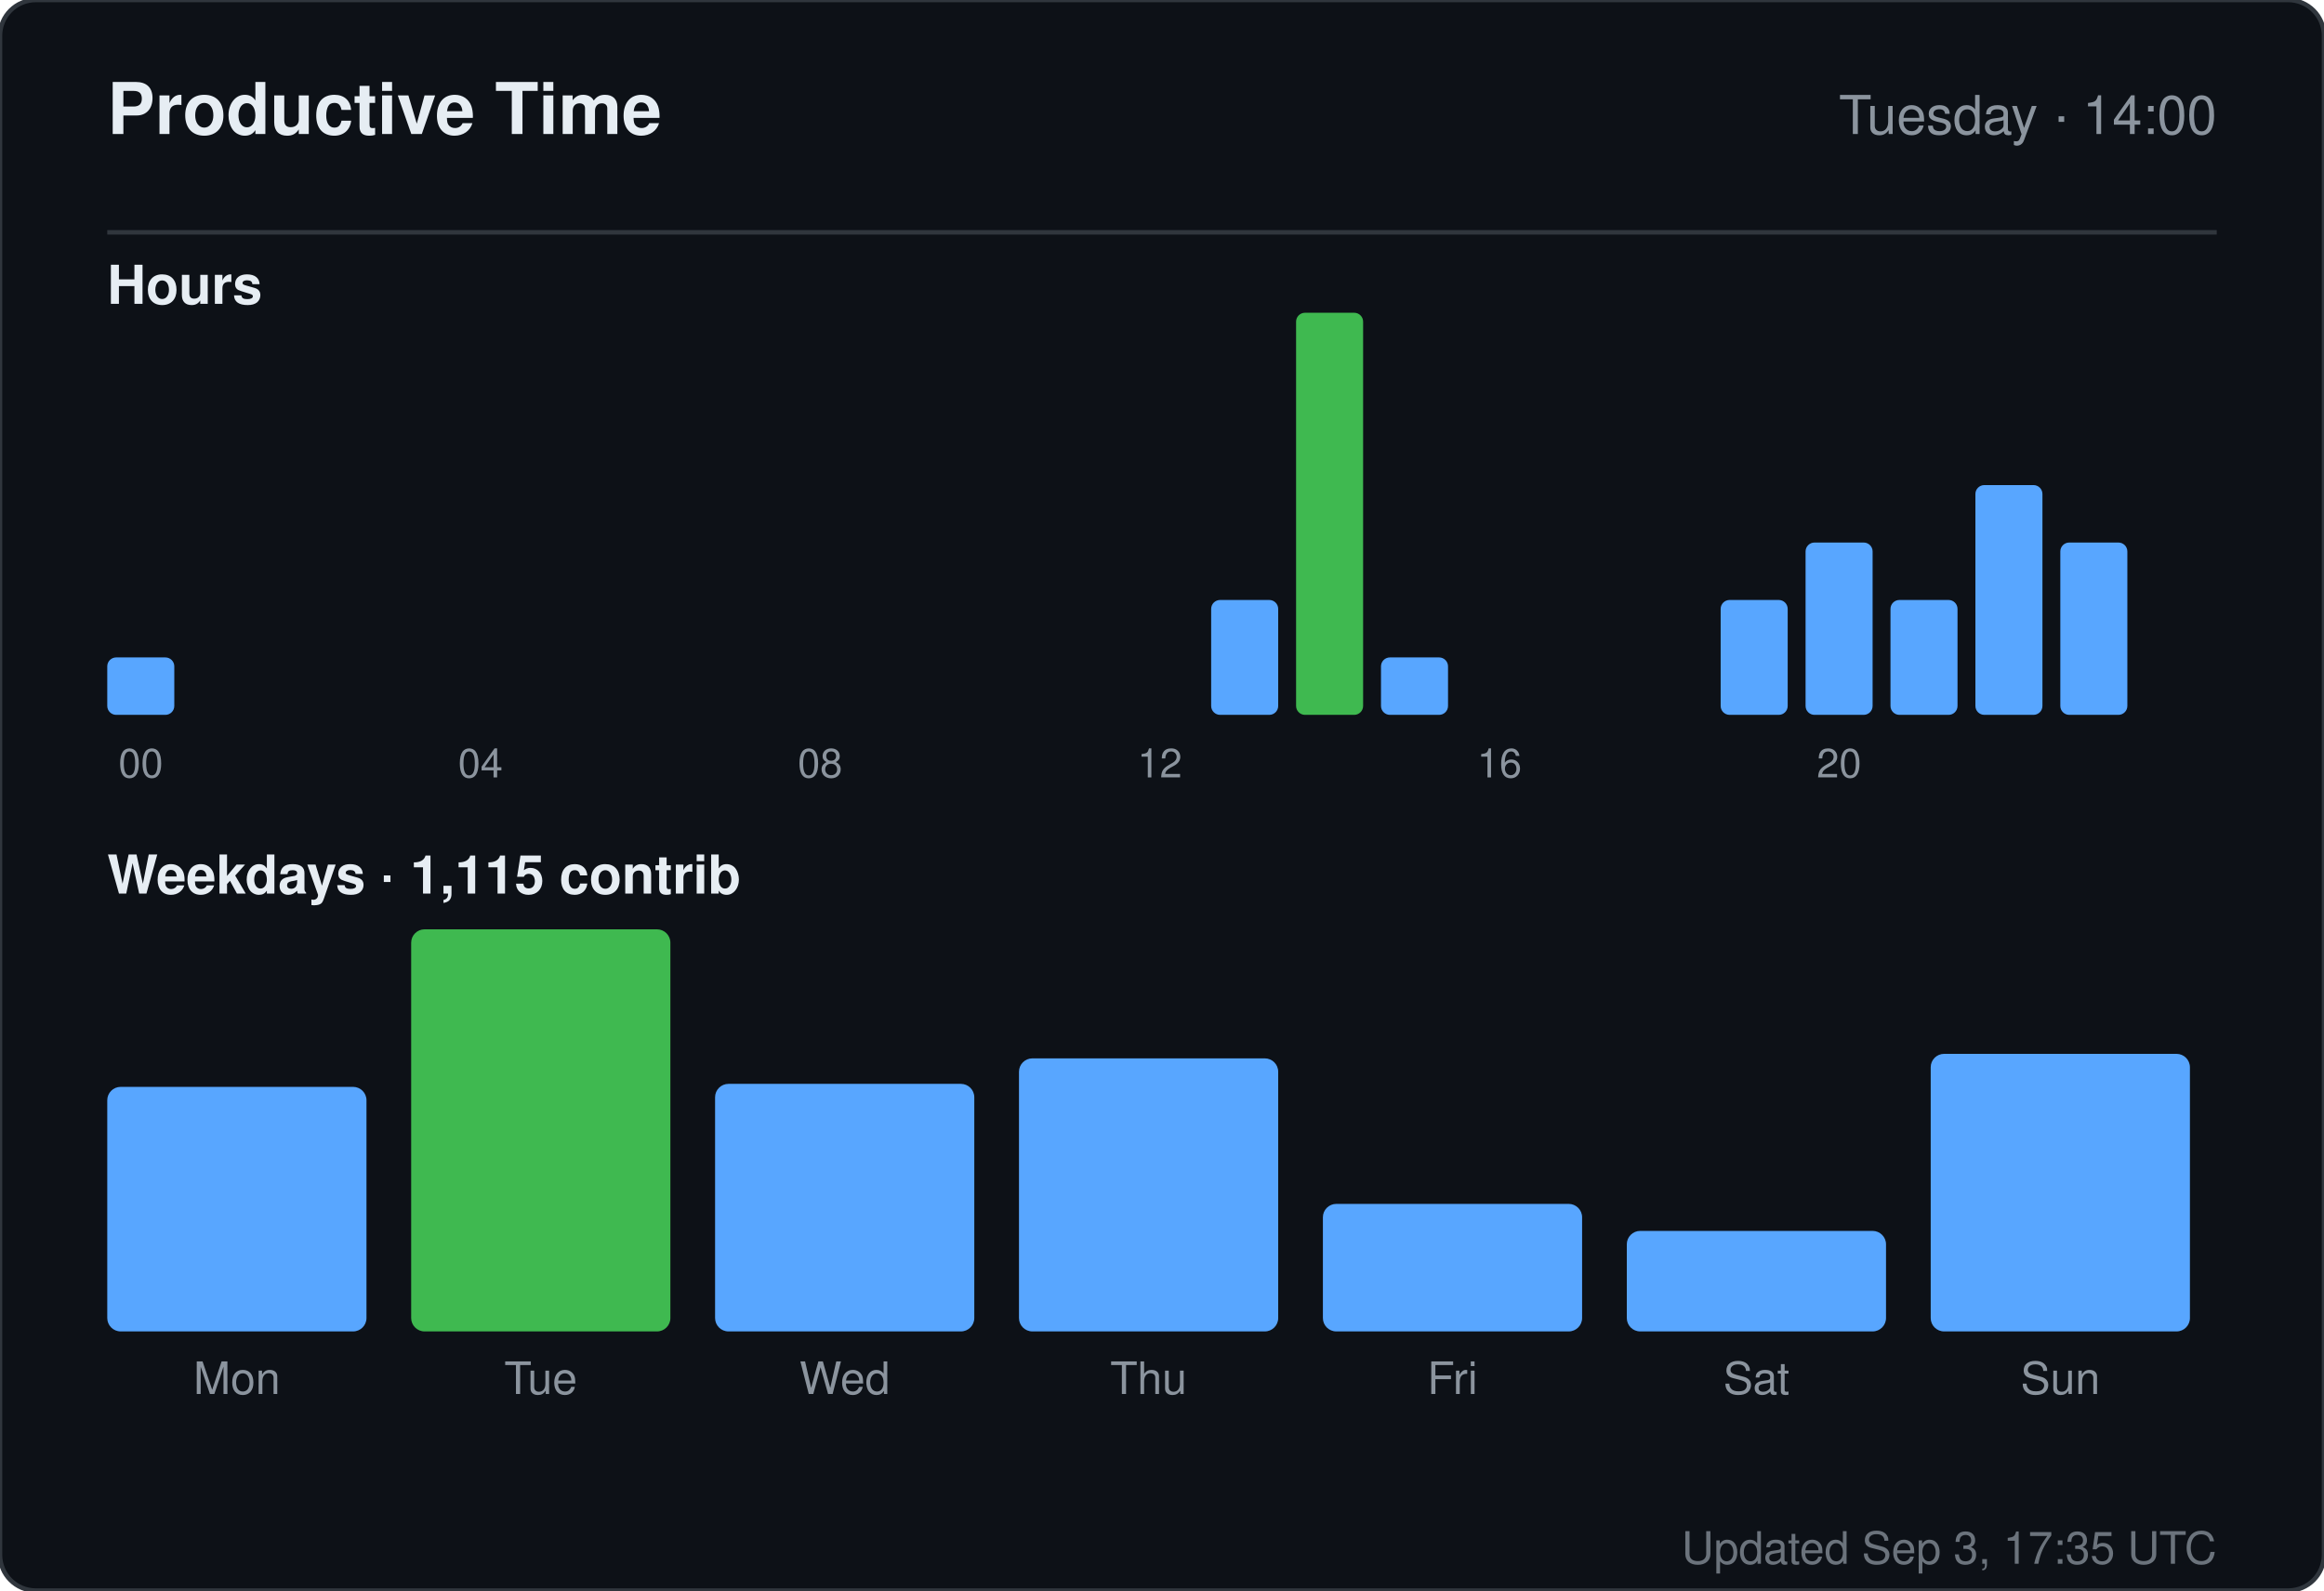
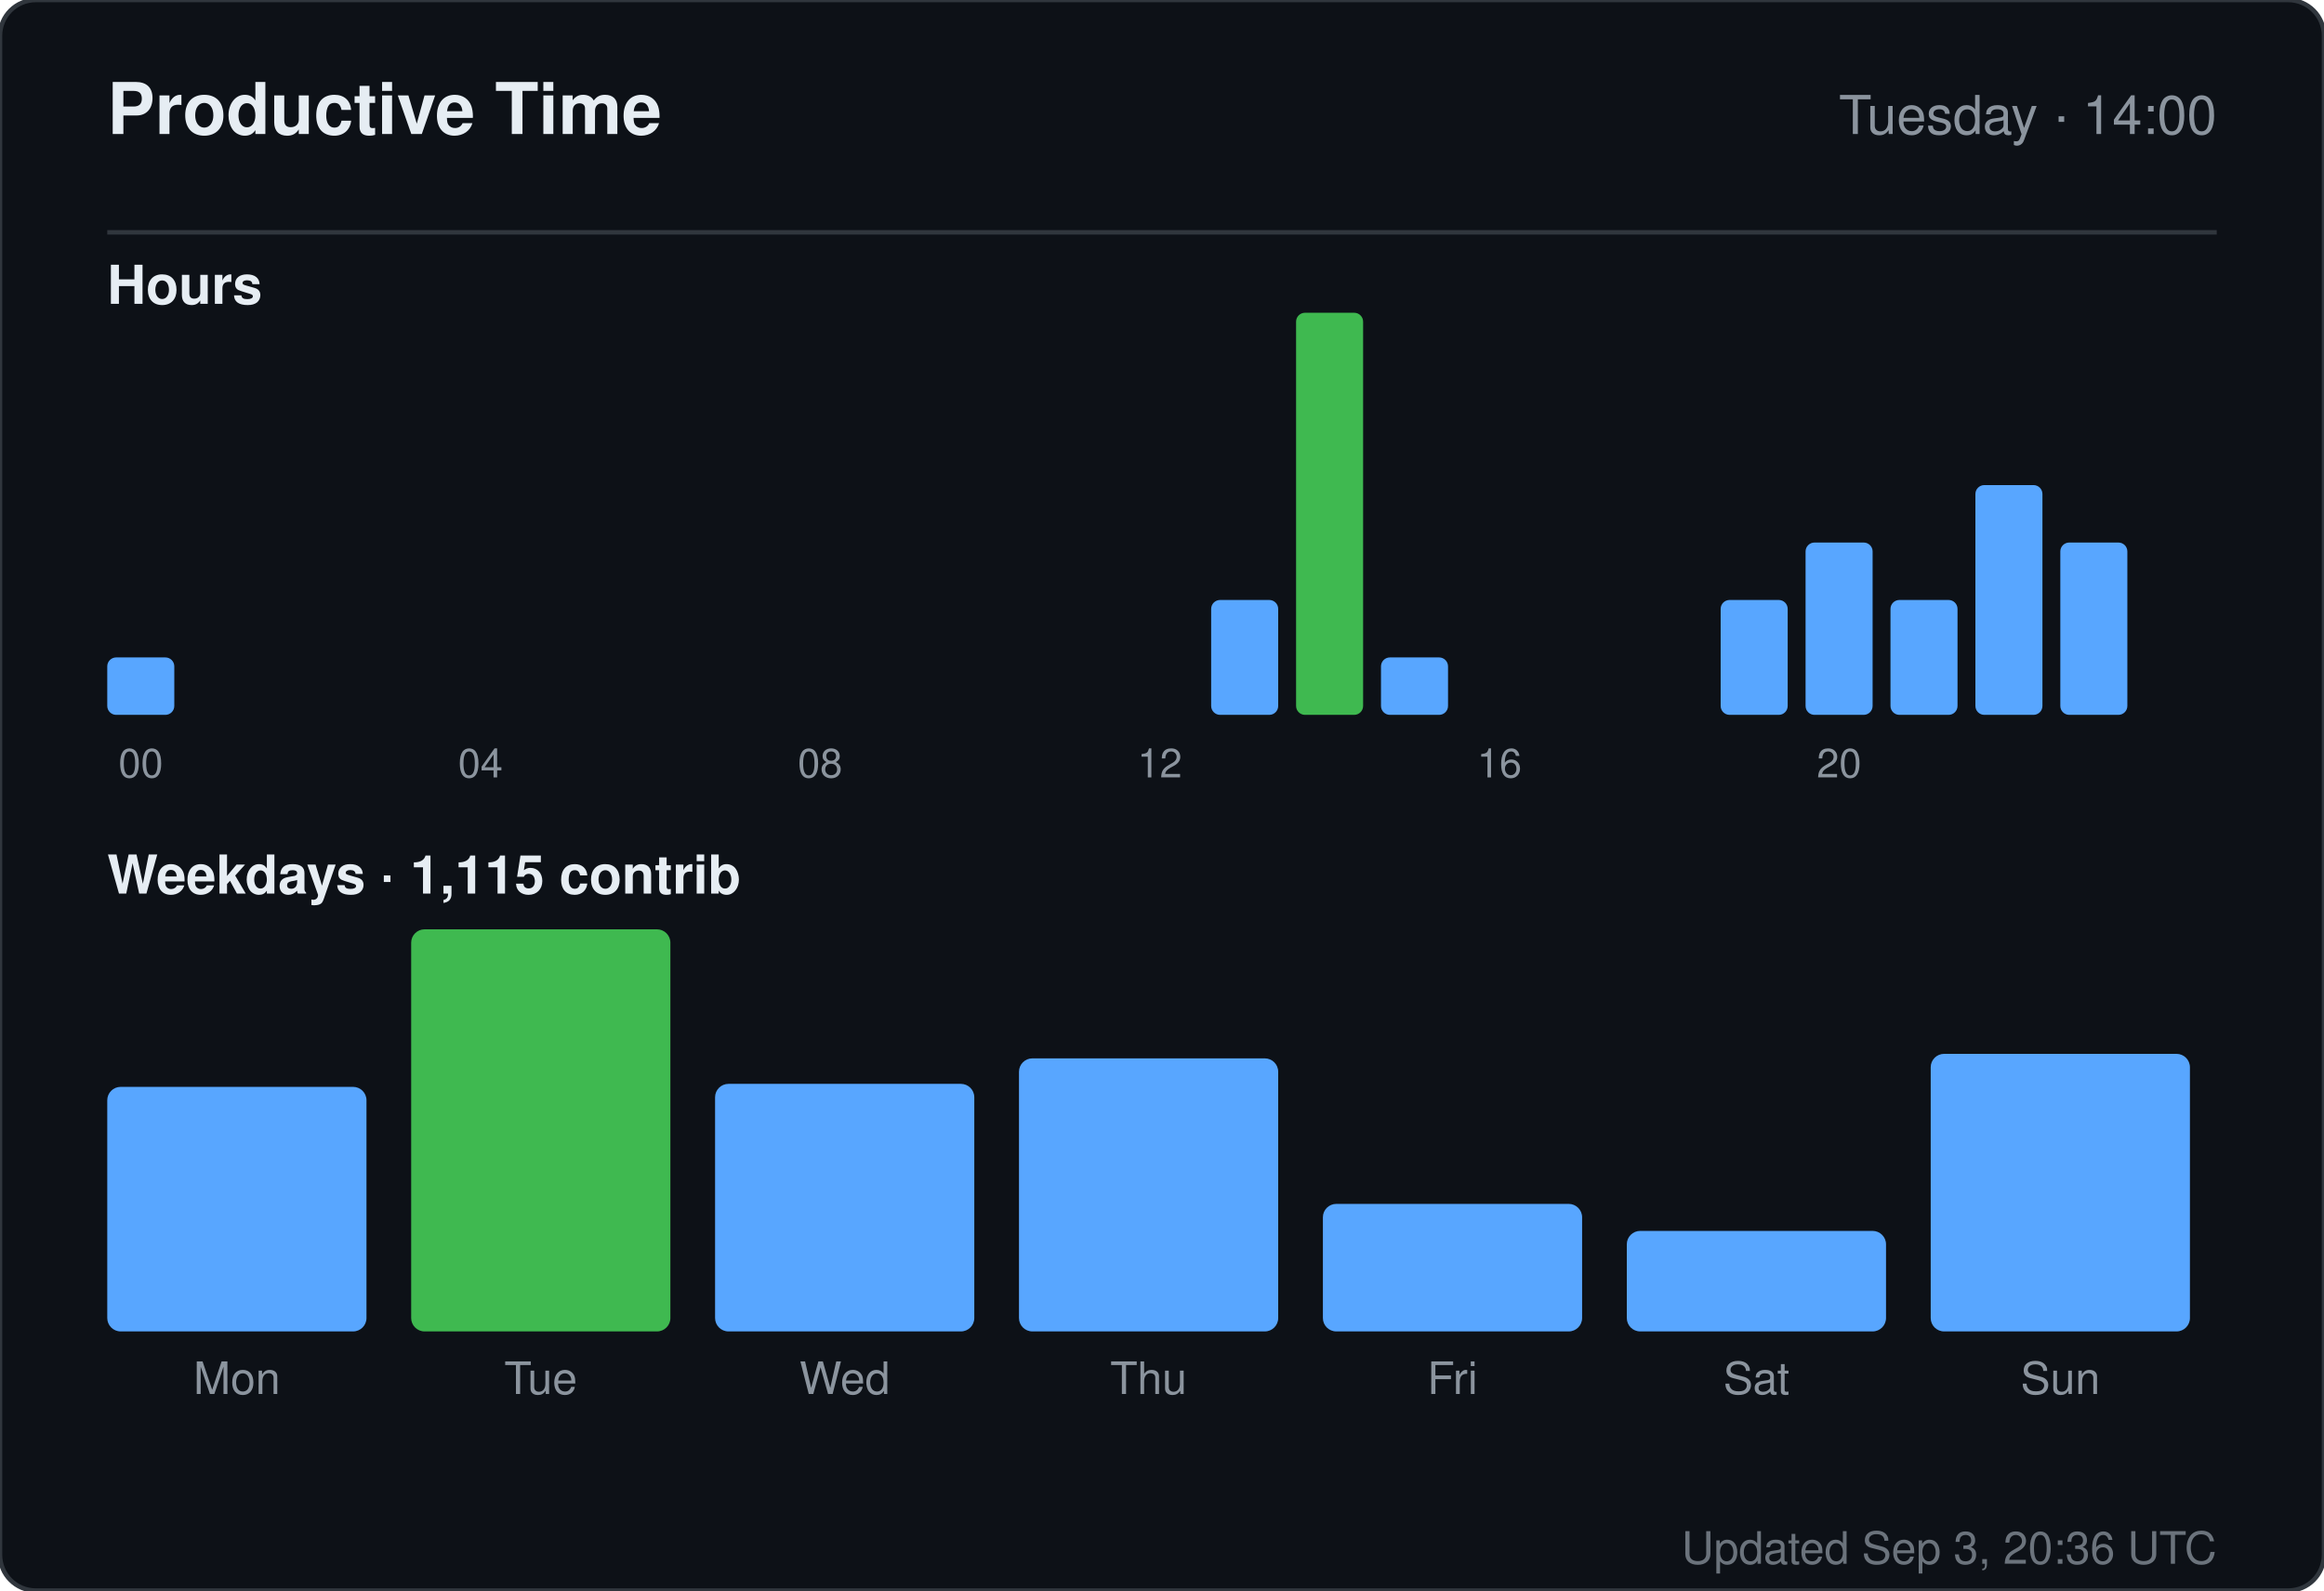
<svg xmlns="http://www.w3.org/2000/svg" width="520" height="356" viewBox="0 0 520 356" role="img" aria-label="Productive time for sandiirawan12">
  <rect width="520" height="356" rx="8" fill="#0d1117" stroke="#30363d" />
  <g font-family="-apple-system, BlinkMacSystemFont, Segoe UI, Helvetica, Arial, sans-serif">
    <text x="24" y="30" fill="#e6edf3" font-size="16" font-weight="700">Productive Time</text>
    <text x="496" y="30" fill="#8b949e" font-size="12" text-anchor="end">Tuesday · 14:00</text>
    <line x1="24" y1="52" x2="496" y2="52" stroke="#30363d" />
    <text x="24" y="68" fill="#e6edf3" font-size="12" font-weight="600">Hours</text>
    <rect x="24" y="147.143" width="15" height="12.857" rx="2" fill="#58a6ff" />
    <text x="31.5" y="174" fill="#8b949e" font-size="9" text-anchor="middle">00</text>
    <rect x="43" y="160" width="15" height="0" rx="2" fill="#58a6ff" />
    <rect x="62" y="160" width="15" height="0" rx="2" fill="#58a6ff" />
    <rect x="81" y="160" width="15" height="0" rx="2" fill="#58a6ff" />
    <rect x="100" y="160" width="15" height="0" rx="2" fill="#58a6ff" />
    <text x="107.5" y="174" fill="#8b949e" font-size="9" text-anchor="middle">04</text>
    <rect x="119" y="160" width="15" height="0" rx="2" fill="#58a6ff" />
    <rect x="138" y="160" width="15" height="0" rx="2" fill="#58a6ff" />
    <rect x="157" y="160" width="15" height="0" rx="2" fill="#58a6ff" />
    <rect x="176" y="160" width="15" height="0" rx="2" fill="#58a6ff" />
    <text x="183.5" y="174" fill="#8b949e" font-size="9" text-anchor="middle">08</text>
    <rect x="195" y="160" width="15" height="0" rx="2" fill="#58a6ff" />
    <rect x="214" y="160" width="15" height="0" rx="2" fill="#58a6ff" />
    <rect x="233" y="160" width="15" height="0" rx="2" fill="#58a6ff" />
    <rect x="252" y="160" width="15" height="0" rx="2" fill="#58a6ff" />
    <text x="259.5" y="174" fill="#8b949e" font-size="9" text-anchor="middle">12</text>
    <rect x="271" y="134.286" width="15" height="25.714" rx="2" fill="#58a6ff" />
    <rect x="290" y="70" width="15" height="90" rx="2" fill="#3fb950" />
    <rect x="309" y="147.143" width="15" height="12.857" rx="2" fill="#58a6ff" />
    <rect x="328" y="160" width="15" height="0" rx="2" fill="#58a6ff" />
    <text x="335.5" y="174" fill="#8b949e" font-size="9" text-anchor="middle">16</text>
    <rect x="347" y="160" width="15" height="0" rx="2" fill="#58a6ff" />
    <rect x="366" y="160" width="15" height="0" rx="2" fill="#58a6ff" />
    <rect x="385" y="134.286" width="15" height="25.714" rx="2" fill="#58a6ff" />
    <rect x="404" y="121.429" width="15" height="38.571" rx="2" fill="#58a6ff" />
    <text x="411.5" y="174" fill="#8b949e" font-size="9" text-anchor="middle">20</text>
    <rect x="423" y="134.286" width="15" height="25.714" rx="2" fill="#58a6ff" />
    <rect x="442" y="108.571" width="15" height="51.429" rx="2" fill="#58a6ff" />
    <rect x="461" y="121.429" width="15" height="38.571" rx="2" fill="#58a6ff" />
    <text x="24" y="200" fill="#e6edf3" font-size="12" font-weight="600">Weekdays · 1,115 contrib</text>
    <rect x="24" y="243.261" width="58" height="54.739" rx="3" fill="#58a6ff" />
    <text x="53" y="312" fill="#8b949e" font-size="10" text-anchor="middle">Mon</text>
    <rect x="92" y="208" width="58" height="90" rx="3" fill="#3fb950" />
    <text x="121" y="312" fill="#8b949e" font-size="10" text-anchor="middle">Tue</text>
    <rect x="160" y="242.59" width="58" height="55.41" rx="3" fill="#58a6ff" />
    <text x="189" y="312" fill="#8b949e" font-size="10" text-anchor="middle">Wed</text>
    <rect x="228" y="236.881" width="58" height="61.119" rx="3" fill="#58a6ff" />
    <text x="257" y="312" fill="#8b949e" font-size="10" text-anchor="middle">Thu</text>
    <rect x="296" y="269.455" width="58" height="28.545" rx="3" fill="#58a6ff" />
    <text x="325" y="312" fill="#8b949e" font-size="10" text-anchor="middle">Fri</text>
    <rect x="364" y="275.5" width="58" height="22.5" rx="3" fill="#58a6ff" />
    <text x="393" y="312" fill="#8b949e" font-size="10" text-anchor="middle">Sat</text>
    <rect x="432" y="235.873" width="58" height="62.127" rx="3" fill="#58a6ff" />
    <text x="461" y="312" fill="#8b949e" font-size="10" text-anchor="middle">Sun</text>
-     <text x="496" y="350" fill="#8b949e" font-size="10" text-anchor="end" opacity="0.75">Updated Sep 3, 17:35 UTC</text>
+     <text x="496" y="350" fill="#8b949e" font-size="10" text-anchor="end" opacity="0.75">Updated Sep 3, 20:36 UTC</text>
  </g>
</svg>
